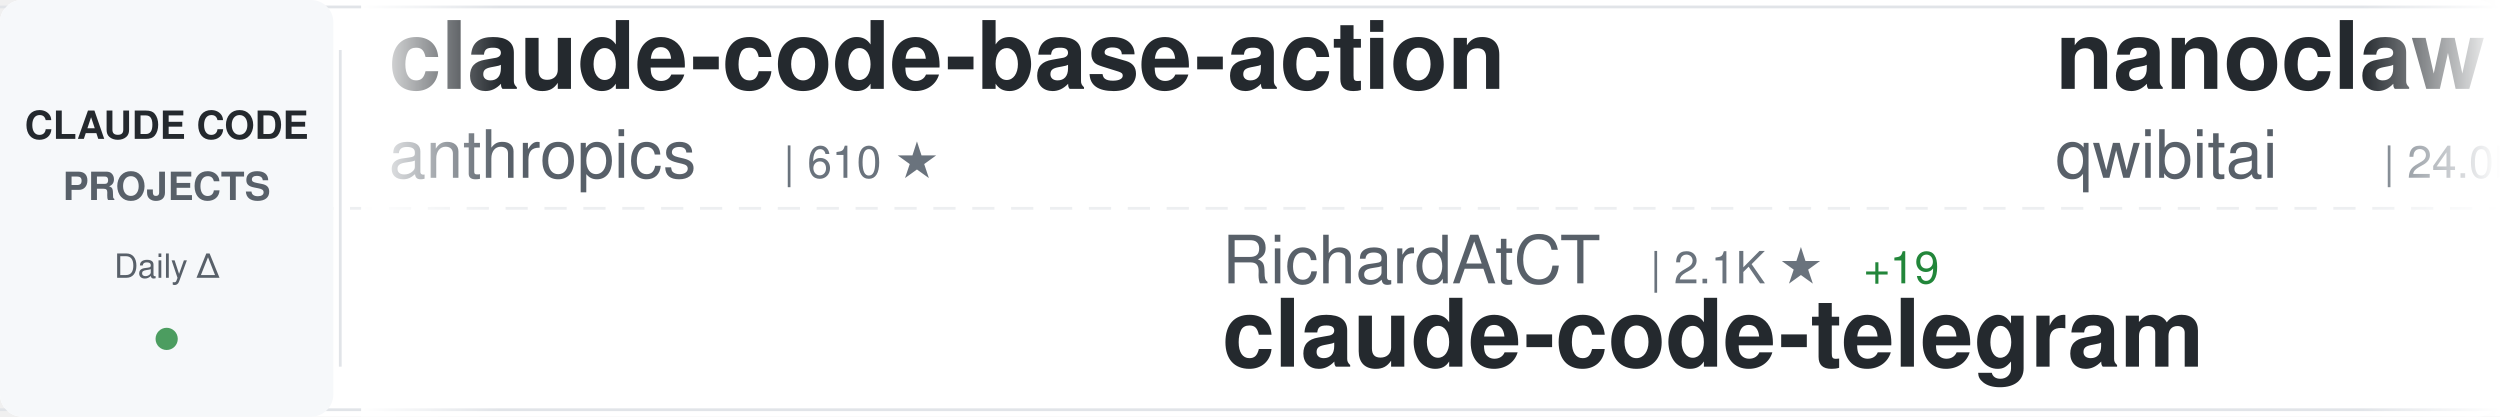
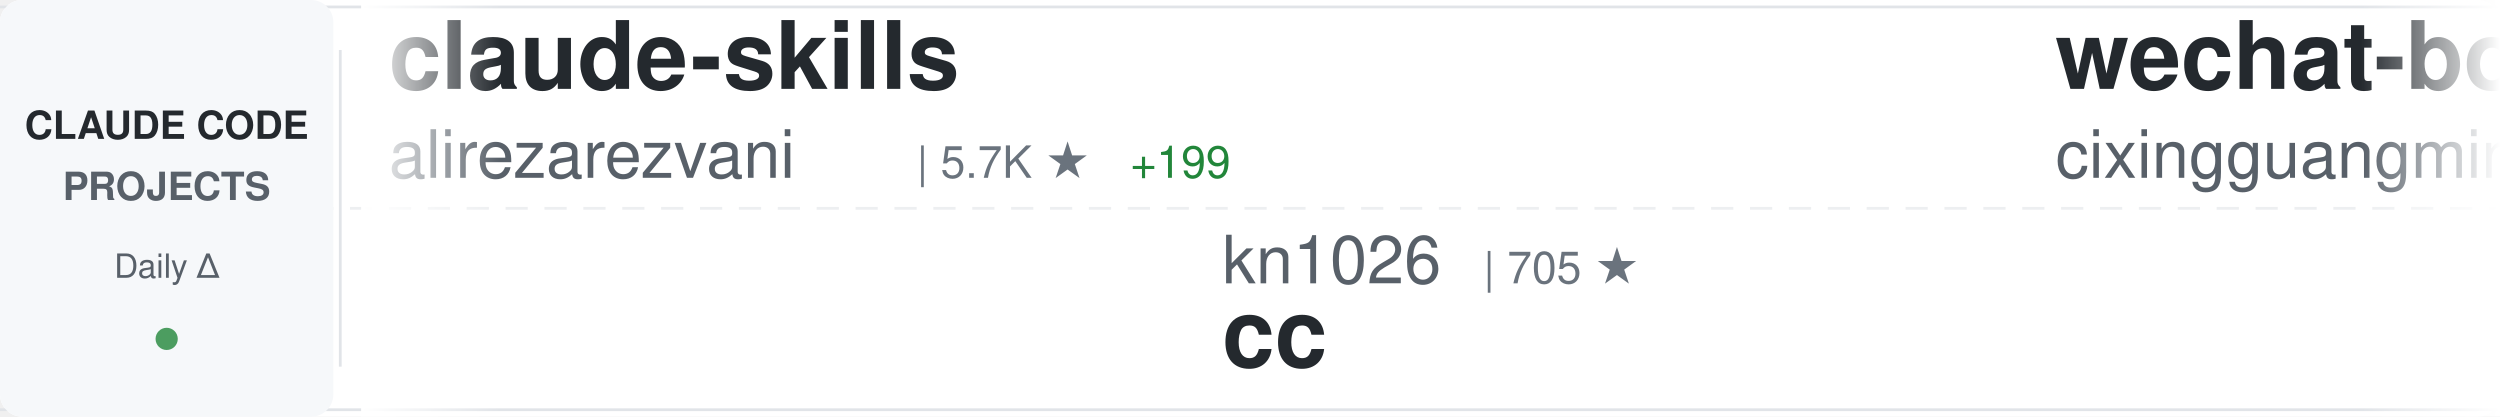
<svg xmlns="http://www.w3.org/2000/svg" width="900" height="150">
  <defs>
    <linearGradient id="awesomeLeftFade" x1="0%" y1="0%" x2="100%" y2="0%">
      <stop offset="0%" style="stop-color:#ffffff;stop-opacity:1" />
      <stop offset="100%" style="stop-color:#ffffff;stop-opacity:0" />
    </linearGradient>
    <linearGradient id="awesomeRightFade" x1="0%" y1="0%" x2="100%" y2="0%">
      <stop offset="0%" style="stop-color:#ffffff;stop-opacity:0" />
      <stop offset="100%" style="stop-color:#ffffff;stop-opacity:1" />
    </linearGradient>
  </defs>
  <rect width="900" height="150" fill="#ffffff" rx="8" />
  <rect x="0" y="2" width="900" height="1" fill="#e1e4e8" />
  <rect x="0" y="147" width="900" height="1" fill="#e1e4e8" />
  <line x1="0" y1="75" x2="900" y2="75" stroke="#e1e4e8" stroke-width="1" stroke-dasharray="8 6" opacity="0.6" />
  <rect x="0" y="0" width="120" height="150" fill="#f6f8fa" rx="8" />
  <text x="60" y="50" font-family="-apple-system, BlinkMacSystemFont, 'Segoe UI', Helvetica, Arial, sans-serif" font-size="14" font-weight="600" fill="#24292e" text-anchor="middle">CLAUDE CODE</text>
  <text x="60" y="72" font-family="-apple-system, BlinkMacSystemFont, 'Segoe UI', Helvetica, Arial, sans-serif" font-size="14" font-weight="600" fill="#586069" text-anchor="middle">PROJECTS</text>
  <text x="60" y="100" font-family="-apple-system, BlinkMacSystemFont, 'Segoe UI', Helvetica, Arial, sans-serif" font-size="12" font-weight="500" fill="#586069" text-anchor="middle">Daily Δ</text>
  <circle cx="60" cy="122" r="4" fill="#22863a" opacity="0.8" />
  <rect x="122" y="18" width="1" height="114" fill="#e1e4e8" />
  <clipPath id="awesomeTickerClip">
    <rect x="130" y="0" width="770" height="150" />
  </clipPath>
  <g clip-path="url(#awesomeTickerClip)">
    <g id="awesomeTickerItems">
      <animateTransform attributeName="transform" attributeType="XML" type="translate" from="0 0" to="-3000 0" dur="54s" repeatCount="indefinite" />
      <g transform="translate(0, 0)">
-         <text x="140" y="32" font-family="-apple-system, BlinkMacSystemFont, 'Segoe UI', Helvetica, Arial, sans-serif" font-size="34" font-weight="600" fill="#24292e">claude-code-base-action</text>
-         <text x="140" y="64" font-family="-apple-system, BlinkMacSystemFont, 'Segoe UI', Helvetica, Arial, sans-serif" font-size="24" font-weight="400" fill="#586069">anthropics</text>
-         <text x="282" y="64" font-family="-apple-system, BlinkMacSystemFont, 'Segoe UI', Helvetica, Arial, sans-serif" font-size="16" font-weight="500" fill="#6a737d">| 610 ★</text>
+         <text x="140" y="32" font-family="-apple-system, BlinkMacSystemFont, 'Segoe UI', Helvetica, Arial, sans-serif" font-size="34" font-weight="600" fill="#24292e">claude-skills</text>
+         <text x="140" y="64" font-family="-apple-system, BlinkMacSystemFont, 'Segoe UI', Helvetica, Arial, sans-serif" font-size="24" font-weight="400" fill="#586069">alirezarezvani</text>
+         <text x="330" y="64" font-family="-apple-system, BlinkMacSystemFont, 'Segoe UI', Helvetica, Arial, sans-serif" font-size="16" font-weight="500" fill="#6a737d">| 5.7K ★</text>
+         <text x="407" y="64" font-family="-apple-system, BlinkMacSystemFont, 'Segoe UI', Helvetica, Arial, sans-serif" font-size="16" font-weight="500" fill="#22863a"> +199</text>
      </g>
      <g transform="translate(300, 0)">
-         <text x="140" y="102" font-family="-apple-system, BlinkMacSystemFont, 'Segoe UI', Helvetica, Arial, sans-serif" font-size="24" font-weight="400" fill="#586069">RichardAtCT</text>
-         <text x="294" y="102" font-family="-apple-system, BlinkMacSystemFont, 'Segoe UI', Helvetica, Arial, sans-serif" font-size="16" font-weight="500" fill="#6a737d">| 2.1K ★</text>
-         <text x="371" y="102" font-family="-apple-system, BlinkMacSystemFont, 'Segoe UI', Helvetica, Arial, sans-serif" font-size="16" font-weight="500" fill="#22863a"> +19</text>
-         <text x="140" y="132" font-family="-apple-system, BlinkMacSystemFont, 'Segoe UI', Helvetica, Arial, sans-serif" font-size="34" font-weight="600" fill="#24292e">claude-code-telegram</text>
-       </g>
-       <g transform="translate(600, 0)">
-         <text x="140" y="32" font-family="-apple-system, BlinkMacSystemFont, 'Segoe UI', Helvetica, Arial, sans-serif" font-size="34" font-weight="600" fill="#24292e">nanoclaw</text>
-         <text x="140" y="64" font-family="-apple-system, BlinkMacSystemFont, 'Segoe UI', Helvetica, Arial, sans-serif" font-size="24" font-weight="400" fill="#586069">qwibitai</text>
-         <text x="258" y="64" font-family="-apple-system, BlinkMacSystemFont, 'Segoe UI', Helvetica, Arial, sans-serif" font-size="16" font-weight="500" fill="#6a737d">| 24.0K ★</text>
-         <text x="344" y="64" font-family="-apple-system, BlinkMacSystemFont, 'Segoe UI', Helvetica, Arial, sans-serif" font-size="16" font-weight="500" fill="#22863a"> +288</text>
-       </g>
-       <g transform="translate(900, 0)">
-         <text x="140" y="102" font-family="-apple-system, BlinkMacSystemFont, 'Segoe UI', Helvetica, Arial, sans-serif" font-size="24" font-weight="400" fill="#586069">d-kimuson</text>
-         <text x="270" y="102" font-family="-apple-system, BlinkMacSystemFont, 'Segoe UI', Helvetica, Arial, sans-serif" font-size="16" font-weight="500" fill="#6a737d">| 978 ★</text>
-         <text x="338" y="102" font-family="-apple-system, BlinkMacSystemFont, 'Segoe UI', Helvetica, Arial, sans-serif" font-size="16" font-weight="500" fill="#22863a"> +6</text>
-         <text x="140" y="132" font-family="-apple-system, BlinkMacSystemFont, 'Segoe UI', Helvetica, Arial, sans-serif" font-size="34" font-weight="600" fill="#24292e">claude-code-viewer</text>
-       </g>
-       <g transform="translate(1200, 0)">
-         <text x="140" y="32" font-family="-apple-system, BlinkMacSystemFont, 'Segoe UI', Helvetica, Arial, sans-serif" font-size="34" font-weight="600" fill="#24292e">claude-code-pm-course</text>
-         <text x="140" y="64" font-family="-apple-system, BlinkMacSystemFont, 'Segoe UI', Helvetica, Arial, sans-serif" font-size="24" font-weight="400" fill="#586069">carlvellotti</text>
-         <text x="306" y="64" font-family="-apple-system, BlinkMacSystemFont, 'Segoe UI', Helvetica, Arial, sans-serif" font-size="16" font-weight="500" fill="#6a737d">| 1.6K ★</text>
-         <text x="383" y="64" font-family="-apple-system, BlinkMacSystemFont, 'Segoe UI', Helvetica, Arial, sans-serif" font-size="16" font-weight="500" fill="#22863a"> +7</text>
-       </g>
-       <g transform="translate(1500, 0)">
        <text x="140" y="102" font-family="-apple-system, BlinkMacSystemFont, 'Segoe UI', Helvetica, Arial, sans-serif" font-size="24" font-weight="400" fill="#586069">kn1026</text>
        <text x="234" y="102" font-family="-apple-system, BlinkMacSystemFont, 'Segoe UI', Helvetica, Arial, sans-serif" font-size="16" font-weight="500" fill="#6a737d">| 705 ★</text>
        <text x="140" y="132" font-family="-apple-system, BlinkMacSystemFont, 'Segoe UI', Helvetica, Arial, sans-serif" font-size="34" font-weight="600" fill="#24292e">cc</text>
      </g>
+       <g transform="translate(600, 0)">
+         <text x="140" y="32" font-family="-apple-system, BlinkMacSystemFont, 'Segoe UI', Helvetica, Arial, sans-serif" font-size="34" font-weight="600" fill="#24292e">wechat-bot</text>
+         <text x="140" y="64" font-family="-apple-system, BlinkMacSystemFont, 'Segoe UI', Helvetica, Arial, sans-serif" font-size="24" font-weight="400" fill="#586069">cixingguangming55555</text>
+         <text x="402" y="64" font-family="-apple-system, BlinkMacSystemFont, 'Segoe UI', Helvetica, Arial, sans-serif" font-size="16" font-weight="500" fill="#6a737d">| 2.5K ★</text>
+       </g>
+       <g transform="translate(900, 0)">
+         <text x="140" y="102" font-family="-apple-system, BlinkMacSystemFont, 'Segoe UI', Helvetica, Arial, sans-serif" font-size="24" font-weight="400" fill="#586069">OthmanAdi</text>
+         <text x="270" y="102" font-family="-apple-system, BlinkMacSystemFont, 'Segoe UI', Helvetica, Arial, sans-serif" font-size="16" font-weight="500" fill="#6a737d">| 16.4K ★</text>
+         <text x="356" y="102" font-family="-apple-system, BlinkMacSystemFont, 'Segoe UI', Helvetica, Arial, sans-serif" font-size="16" font-weight="500" fill="#22863a"> +122</text>
+         <text x="140" y="132" font-family="-apple-system, BlinkMacSystemFont, 'Segoe UI', Helvetica, Arial, sans-serif" font-size="34" font-weight="600" fill="#24292e">planning-with-files</text>
+       </g>
+       <g transform="translate(1200, 0)">
+         <text x="140" y="32" font-family="-apple-system, BlinkMacSystemFont, 'Segoe UI', Helvetica, Arial, sans-serif" font-size="34" font-weight="600" fill="#24292e">skills</text>
+         <text x="140" y="64" font-family="-apple-system, BlinkMacSystemFont, 'Segoe UI', Helvetica, Arial, sans-serif" font-size="24" font-weight="400" fill="#586069">anthropics</text>
+         <text x="282" y="64" font-family="-apple-system, BlinkMacSystemFont, 'Segoe UI', Helvetica, Arial, sans-serif" font-size="16" font-weight="500" fill="#6a737d">| 96.8K ★</text>
+         <text x="368" y="64" font-family="-apple-system, BlinkMacSystemFont, 'Segoe UI', Helvetica, Arial, sans-serif" font-size="16" font-weight="500" fill="#22863a"> +964</text>
+       </g>
+       <g transform="translate(1500, 0)">
+         <text x="140" y="102" font-family="-apple-system, BlinkMacSystemFont, 'Segoe UI', Helvetica, Arial, sans-serif" font-size="24" font-weight="400" fill="#586069">KimYx0207</text>
+         <text x="270" y="102" font-family="-apple-system, BlinkMacSystemFont, 'Segoe UI', Helvetica, Arial, sans-serif" font-size="16" font-weight="500" fill="#6a737d">| 2.1K ★</text>
+         <text x="347" y="102" font-family="-apple-system, BlinkMacSystemFont, 'Segoe UI', Helvetica, Arial, sans-serif" font-size="16" font-weight="500" fill="#22863a"> +45</text>
+         <text x="140" y="132" font-family="-apple-system, BlinkMacSystemFont, 'Segoe UI', Helvetica, Arial, sans-serif" font-size="34" font-weight="600" fill="#24292e">Claude-Code-x-OpenClaw-G...</text>
+       </g>
      <g transform="translate(1800, 0)">
-         <text x="140" y="32" font-family="-apple-system, BlinkMacSystemFont, 'Segoe UI', Helvetica, Arial, sans-serif" font-size="34" font-weight="600" fill="#24292e">awesome-claude-code-tool...</text>
-         <text x="140" y="64" font-family="-apple-system, BlinkMacSystemFont, 'Segoe UI', Helvetica, Arial, sans-serif" font-size="24" font-weight="400" fill="#586069">rohitg00</text>
-         <text x="258" y="64" font-family="-apple-system, BlinkMacSystemFont, 'Segoe UI', Helvetica, Arial, sans-serif" font-size="16" font-weight="500" fill="#6a737d">| 846 ★</text>
-         <text x="326" y="64" font-family="-apple-system, BlinkMacSystemFont, 'Segoe UI', Helvetica, Arial, sans-serif" font-size="16" font-weight="500" fill="#22863a"> +12</text>
+         <text x="140" y="32" font-family="-apple-system, BlinkMacSystemFont, 'Segoe UI', Helvetica, Arial, sans-serif" font-size="34" font-weight="600" fill="#24292e">claude-code-settings</text>
+         <text x="140" y="64" font-family="-apple-system, BlinkMacSystemFont, 'Segoe UI', Helvetica, Arial, sans-serif" font-size="24" font-weight="400" fill="#586069">feiskyer</text>
+         <text x="258" y="64" font-family="-apple-system, BlinkMacSystemFont, 'Segoe UI', Helvetica, Arial, sans-serif" font-size="16" font-weight="500" fill="#6a737d">| 1.3K ★</text>
+         <text x="335" y="64" font-family="-apple-system, BlinkMacSystemFont, 'Segoe UI', Helvetica, Arial, sans-serif" font-size="16" font-weight="500" fill="#22863a"> +11</text>
      </g>
      <g transform="translate(2100, 0)">
-         <text x="140" y="102" font-family="-apple-system, BlinkMacSystemFont, 'Segoe UI', Helvetica, Arial, sans-serif" font-size="24" font-weight="400" fill="#586069">alirezarezvani</text>
-         <text x="330" y="102" font-family="-apple-system, BlinkMacSystemFont, 'Segoe UI', Helvetica, Arial, sans-serif" font-size="16" font-weight="500" fill="#6a737d">| 5.7K ★</text>
-         <text x="407" y="102" font-family="-apple-system, BlinkMacSystemFont, 'Segoe UI', Helvetica, Arial, sans-serif" font-size="16" font-weight="500" fill="#22863a"> +192</text>
-         <text x="140" y="132" font-family="-apple-system, BlinkMacSystemFont, 'Segoe UI', Helvetica, Arial, sans-serif" font-size="34" font-weight="600" fill="#24292e">claude-skills</text>
+         <text x="140" y="102" font-family="-apple-system, BlinkMacSystemFont, 'Segoe UI', Helvetica, Arial, sans-serif" font-size="24" font-weight="400" fill="#586069">anthropics</text>
+         <text x="282" y="102" font-family="-apple-system, BlinkMacSystemFont, 'Segoe UI', Helvetica, Arial, sans-serif" font-size="16" font-weight="500" fill="#6a737d">| 1.7K ★</text>
+         <text x="359" y="102" font-family="-apple-system, BlinkMacSystemFont, 'Segoe UI', Helvetica, Arial, sans-serif" font-size="16" font-weight="500" fill="#22863a"> +10</text>
+         <text x="140" y="132" font-family="-apple-system, BlinkMacSystemFont, 'Segoe UI', Helvetica, Arial, sans-serif" font-size="34" font-weight="600" fill="#24292e">claude-agent-sdk-demos</text>
      </g>
      <g transform="translate(2400, 0)">
-         <text x="140" y="32" font-family="-apple-system, BlinkMacSystemFont, 'Segoe UI', Helvetica, Arial, sans-serif" font-size="34" font-weight="600" fill="#24292e">Claude-Code-Development-...</text>
-         <text x="140" y="64" font-family="-apple-system, BlinkMacSystemFont, 'Segoe UI', Helvetica, Arial, sans-serif" font-size="24" font-weight="400" fill="#586069">peterkrueck</text>
-         <text x="294" y="64" font-family="-apple-system, BlinkMacSystemFont, 'Segoe UI', Helvetica, Arial, sans-serif" font-size="16" font-weight="500" fill="#6a737d">| 1.3K ★</text>
-         <text x="371" y="64" font-family="-apple-system, BlinkMacSystemFont, 'Segoe UI', Helvetica, Arial, sans-serif" font-size="16" font-weight="500" fill="#22863a"> +1</text>
+         <text x="140" y="32" font-family="-apple-system, BlinkMacSystemFont, 'Segoe UI', Helvetica, Arial, sans-serif" font-size="34" font-weight="600" fill="#24292e">free-claude-code</text>
+         <text x="140" y="64" font-family="-apple-system, BlinkMacSystemFont, 'Segoe UI', Helvetica, Arial, sans-serif" font-size="24" font-weight="400" fill="#586069">Alishahryar1</text>
+         <text x="306" y="64" font-family="-apple-system, BlinkMacSystemFont, 'Segoe UI', Helvetica, Arial, sans-serif" font-size="16" font-weight="500" fill="#6a737d">| 1.0K ★</text>
+         <text x="383" y="64" font-family="-apple-system, BlinkMacSystemFont, 'Segoe UI', Helvetica, Arial, sans-serif" font-size="16" font-weight="500" fill="#22863a"> +12</text>
      </g>
      <g transform="translate(2700, 0)">
-         <text x="140" y="102" font-family="-apple-system, BlinkMacSystemFont, 'Segoe UI', Helvetica, Arial, sans-serif" font-size="24" font-weight="400" fill="#586069">ComposioHQ</text>
-         <text x="282" y="102" font-family="-apple-system, BlinkMacSystemFont, 'Segoe UI', Helvetica, Arial, sans-serif" font-size="16" font-weight="500" fill="#6a737d">| 45.6K ★</text>
-         <text x="368" y="102" font-family="-apple-system, BlinkMacSystemFont, 'Segoe UI', Helvetica, Arial, sans-serif" font-size="16" font-weight="500" fill="#22863a"> +567</text>
-         <text x="140" y="132" font-family="-apple-system, BlinkMacSystemFont, 'Segoe UI', Helvetica, Arial, sans-serif" font-size="34" font-weight="600" fill="#24292e">awesome-claude-skills</text>
+         <text x="140" y="102" font-family="-apple-system, BlinkMacSystemFont, 'Segoe UI', Helvetica, Arial, sans-serif" font-size="24" font-weight="400" fill="#586069">lst97</text>
+         <text x="222" y="102" font-family="-apple-system, BlinkMacSystemFont, 'Segoe UI', Helvetica, Arial, sans-serif" font-size="16" font-weight="500" fill="#6a737d">| 1.5K ★</text>
+         <text x="299" y="102" font-family="-apple-system, BlinkMacSystemFont, 'Segoe UI', Helvetica, Arial, sans-serif" font-size="16" font-weight="500" fill="#22863a"> +2</text>
+         <text x="140" y="132" font-family="-apple-system, BlinkMacSystemFont, 'Segoe UI', Helvetica, Arial, sans-serif" font-size="34" font-weight="600" fill="#24292e">claude-code-sub-agents</text>
      </g>
      <g transform="translate(3000, 0)">
-         <text x="140" y="32" font-family="-apple-system, BlinkMacSystemFont, 'Segoe UI', Helvetica, Arial, sans-serif" font-size="34" font-weight="600" fill="#24292e">claude-code-base-action</text>
-         <text x="140" y="64" font-family="-apple-system, BlinkMacSystemFont, 'Segoe UI', Helvetica, Arial, sans-serif" font-size="24" font-weight="400" fill="#586069">anthropics</text>
-         <text x="282" y="64" font-family="-apple-system, BlinkMacSystemFont, 'Segoe UI', Helvetica, Arial, sans-serif" font-size="16" font-weight="500" fill="#6a737d">| 610 ★</text>
+         <text x="140" y="32" font-family="-apple-system, BlinkMacSystemFont, 'Segoe UI', Helvetica, Arial, sans-serif" font-size="34" font-weight="600" fill="#24292e">claude-skills</text>
+         <text x="140" y="64" font-family="-apple-system, BlinkMacSystemFont, 'Segoe UI', Helvetica, Arial, sans-serif" font-size="24" font-weight="400" fill="#586069">alirezarezvani</text>
+         <text x="330" y="64" font-family="-apple-system, BlinkMacSystemFont, 'Segoe UI', Helvetica, Arial, sans-serif" font-size="16" font-weight="500" fill="#6a737d">| 5.7K ★</text>
+         <text x="407" y="64" font-family="-apple-system, BlinkMacSystemFont, 'Segoe UI', Helvetica, Arial, sans-serif" font-size="16" font-weight="500" fill="#22863a"> +199</text>
      </g>
      <g transform="translate(3300, 0)">
-         <text x="140" y="102" font-family="-apple-system, BlinkMacSystemFont, 'Segoe UI', Helvetica, Arial, sans-serif" font-size="24" font-weight="400" fill="#586069">RichardAtCT</text>
-         <text x="294" y="102" font-family="-apple-system, BlinkMacSystemFont, 'Segoe UI', Helvetica, Arial, sans-serif" font-size="16" font-weight="500" fill="#6a737d">| 2.1K ★</text>
-         <text x="371" y="102" font-family="-apple-system, BlinkMacSystemFont, 'Segoe UI', Helvetica, Arial, sans-serif" font-size="16" font-weight="500" fill="#22863a"> +19</text>
-         <text x="140" y="132" font-family="-apple-system, BlinkMacSystemFont, 'Segoe UI', Helvetica, Arial, sans-serif" font-size="34" font-weight="600" fill="#24292e">claude-code-telegram</text>
+         <text x="140" y="102" font-family="-apple-system, BlinkMacSystemFont, 'Segoe UI', Helvetica, Arial, sans-serif" font-size="24" font-weight="400" fill="#586069">kn1026</text>
+         <text x="234" y="102" font-family="-apple-system, BlinkMacSystemFont, 'Segoe UI', Helvetica, Arial, sans-serif" font-size="16" font-weight="500" fill="#6a737d">| 705 ★</text>
+         <text x="140" y="132" font-family="-apple-system, BlinkMacSystemFont, 'Segoe UI', Helvetica, Arial, sans-serif" font-size="34" font-weight="600" fill="#24292e">cc</text>
      </g>
      <g transform="translate(3600, 0)">
-         <text x="140" y="32" font-family="-apple-system, BlinkMacSystemFont, 'Segoe UI', Helvetica, Arial, sans-serif" font-size="34" font-weight="600" fill="#24292e">nanoclaw</text>
-         <text x="140" y="64" font-family="-apple-system, BlinkMacSystemFont, 'Segoe UI', Helvetica, Arial, sans-serif" font-size="24" font-weight="400" fill="#586069">qwibitai</text>
-         <text x="258" y="64" font-family="-apple-system, BlinkMacSystemFont, 'Segoe UI', Helvetica, Arial, sans-serif" font-size="16" font-weight="500" fill="#6a737d">| 24.0K ★</text>
-         <text x="344" y="64" font-family="-apple-system, BlinkMacSystemFont, 'Segoe UI', Helvetica, Arial, sans-serif" font-size="16" font-weight="500" fill="#22863a"> +288</text>
+         <text x="140" y="32" font-family="-apple-system, BlinkMacSystemFont, 'Segoe UI', Helvetica, Arial, sans-serif" font-size="34" font-weight="600" fill="#24292e">wechat-bot</text>
+         <text x="140" y="64" font-family="-apple-system, BlinkMacSystemFont, 'Segoe UI', Helvetica, Arial, sans-serif" font-size="24" font-weight="400" fill="#586069">cixingguangming55555</text>
+         <text x="402" y="64" font-family="-apple-system, BlinkMacSystemFont, 'Segoe UI', Helvetica, Arial, sans-serif" font-size="16" font-weight="500" fill="#6a737d">| 2.5K ★</text>
      </g>
      <g transform="translate(3900, 0)">
-         <text x="140" y="102" font-family="-apple-system, BlinkMacSystemFont, 'Segoe UI', Helvetica, Arial, sans-serif" font-size="24" font-weight="400" fill="#586069">d-kimuson</text>
-         <text x="270" y="102" font-family="-apple-system, BlinkMacSystemFont, 'Segoe UI', Helvetica, Arial, sans-serif" font-size="16" font-weight="500" fill="#6a737d">| 978 ★</text>
-         <text x="338" y="102" font-family="-apple-system, BlinkMacSystemFont, 'Segoe UI', Helvetica, Arial, sans-serif" font-size="16" font-weight="500" fill="#22863a"> +6</text>
-         <text x="140" y="132" font-family="-apple-system, BlinkMacSystemFont, 'Segoe UI', Helvetica, Arial, sans-serif" font-size="34" font-weight="600" fill="#24292e">claude-code-viewer</text>
+         <text x="140" y="102" font-family="-apple-system, BlinkMacSystemFont, 'Segoe UI', Helvetica, Arial, sans-serif" font-size="24" font-weight="400" fill="#586069">OthmanAdi</text>
+         <text x="270" y="102" font-family="-apple-system, BlinkMacSystemFont, 'Segoe UI', Helvetica, Arial, sans-serif" font-size="16" font-weight="500" fill="#6a737d">| 16.4K ★</text>
+         <text x="356" y="102" font-family="-apple-system, BlinkMacSystemFont, 'Segoe UI', Helvetica, Arial, sans-serif" font-size="16" font-weight="500" fill="#22863a"> +122</text>
+         <text x="140" y="132" font-family="-apple-system, BlinkMacSystemFont, 'Segoe UI', Helvetica, Arial, sans-serif" font-size="34" font-weight="600" fill="#24292e">planning-with-files</text>
      </g>
    </g>
  </g>
  <rect x="130" y="0" width="50" height="150" fill="url(#awesomeLeftFade)" />
  <rect x="850" y="0" width="50" height="150" fill="url(#awesomeRightFade)" />
</svg>
